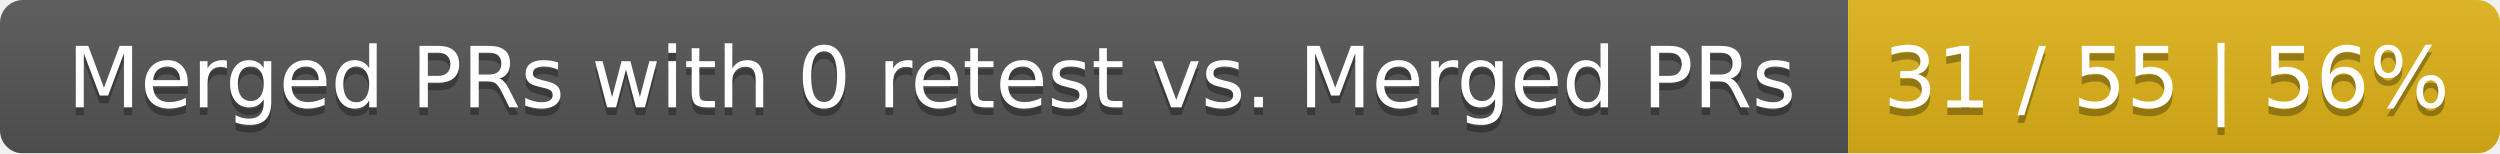
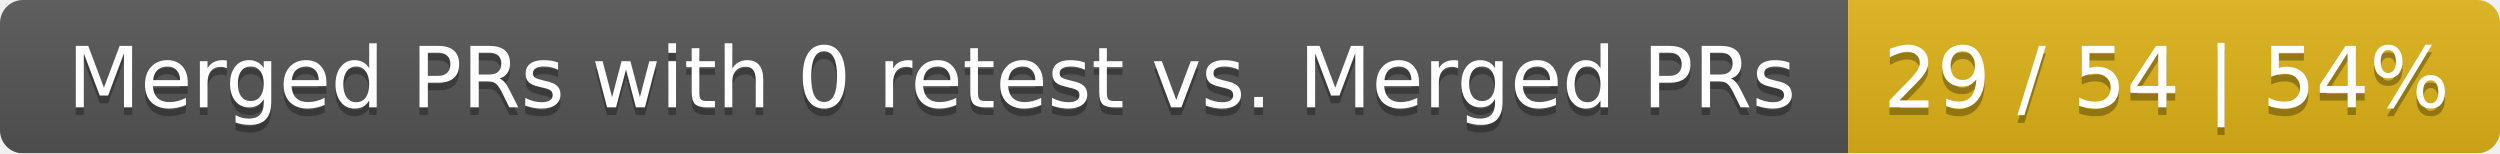
<svg xmlns="http://www.w3.org/2000/svg" width="326" height="20">
  <linearGradient id="smooth" x2="0" y2="100%">
    <stop offset="0" stop-color="#bbb" stop-opacity=".1" />
    <stop offset="1" stop-opacity=".1" />
  </linearGradient>
  <mask id="round">
    <rect width="326" height="20" rx="3" fill="#fff" />
  </mask>
  <g mask="url(#round)">
    <rect width="241" height="20" fill="#555" />
    <rect x="241" width="85" height="20" fill="#dfb317" />
    <rect width="326" height="20" fill="url(#smooth)" />
  </g>
  <g fill="#fff" text-anchor="middle" font-family="DejaVu Sans,Verdana,Geneva,sans-serif" font-size="11">
    <text x="121.5" y="15" fill="#010101" fill-opacity=".3">Merged PRs with 0 retest vs. Merged PRs</text>
    <text x="121.5" y="14">Merged PRs with 0 retest vs. Merged PRs</text>
-     <text x="282.5" y="15" fill="#010101" fill-opacity=".3">31 / 55 | 56%</text>
-     <text x="282.5" y="14">31 / 55 | 56%</text>
+     <text x="282.5" y="15" fill="#010101" fill-opacity=".3">29 / 54 | 54%</text>
+     <text x="282.5" y="14">29 / 54 | 54%</text>
  </g>
</svg>
